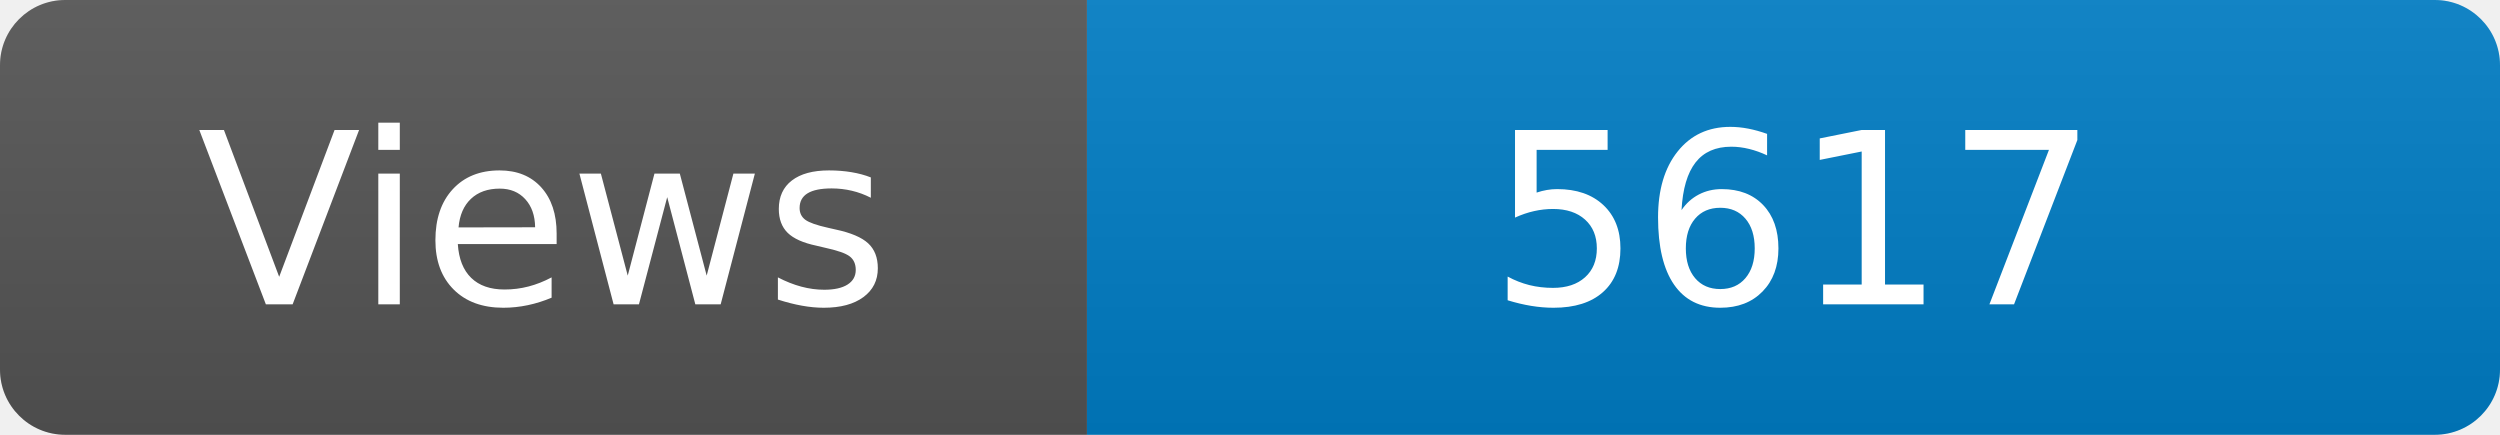
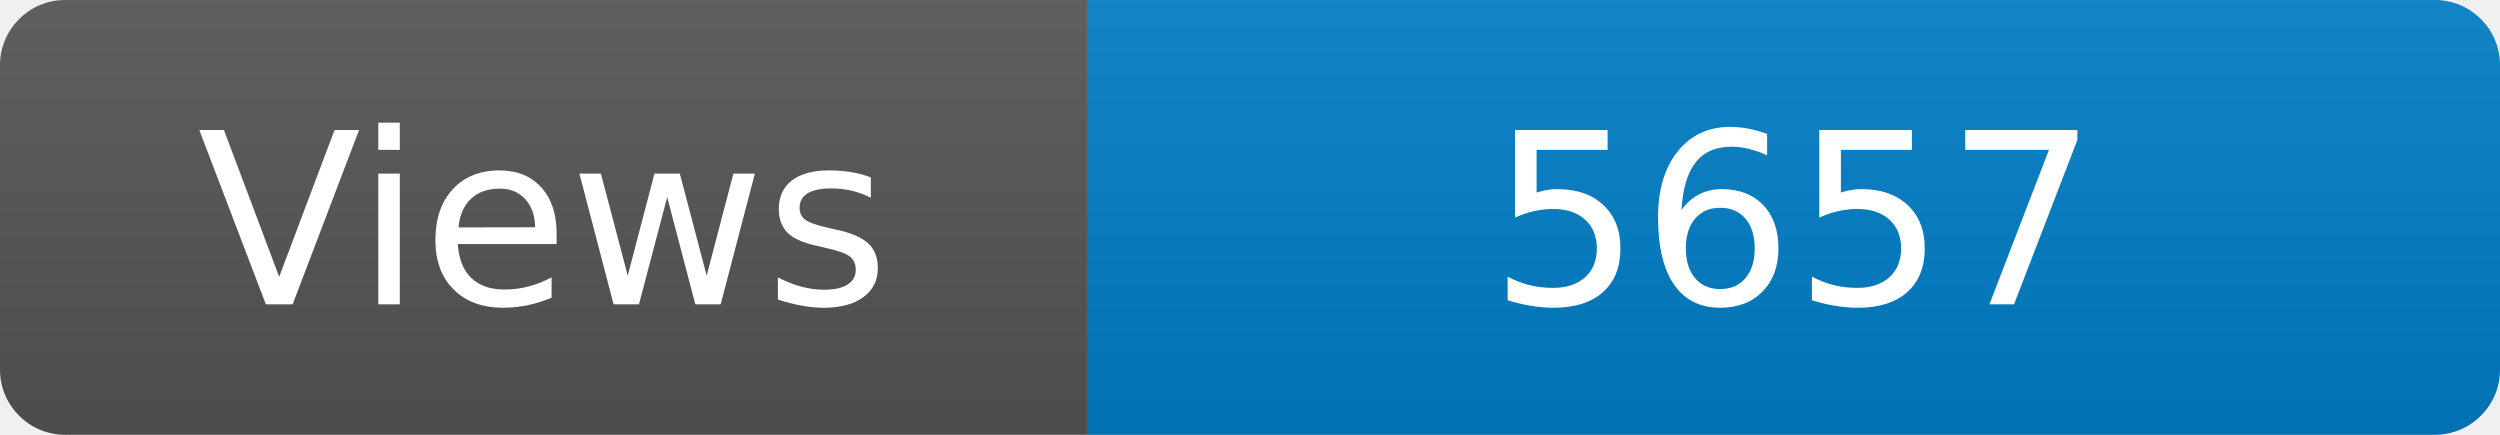
<svg xmlns="http://www.w3.org/2000/svg" width="115" height="20" role="img" aria-label="Maintained?: yes">
  <linearGradient id="s" x2="0" y2="100%">
    <stop offset="0" stop-color="#bbb" stop-opacity=".1" />
    <stop offset="1" stop-opacity=".1" />
  </linearGradient>
  <clipPath id="r">
    <rect width="115" height="20" rx="3" fill="#fff" />
  </clipPath>
  <g clip-path="url(#r)">
    <rect width="50" height="20" fill="#555" />
    <rect x="50" width="160" height="20" fill="#007ec6" />
    <rect width="115" height="20" fill="url(#s)" />
  </g>
  <g fill="#fff" text-anchor="middle" font-family="Verdana,Geneva,DejaVu Sans,sans-serif" font-size="110">
    <text x="250" y="140" transform="scale(.1)" fill="#fff">Views</text>
-     <text x="825" y="140" transform="scale(.1)" fill="#fff">5617</text>
+     <text x="825" y="140" transform="scale(.1)" fill="#fff">5657</text>
  </g>
</svg>
